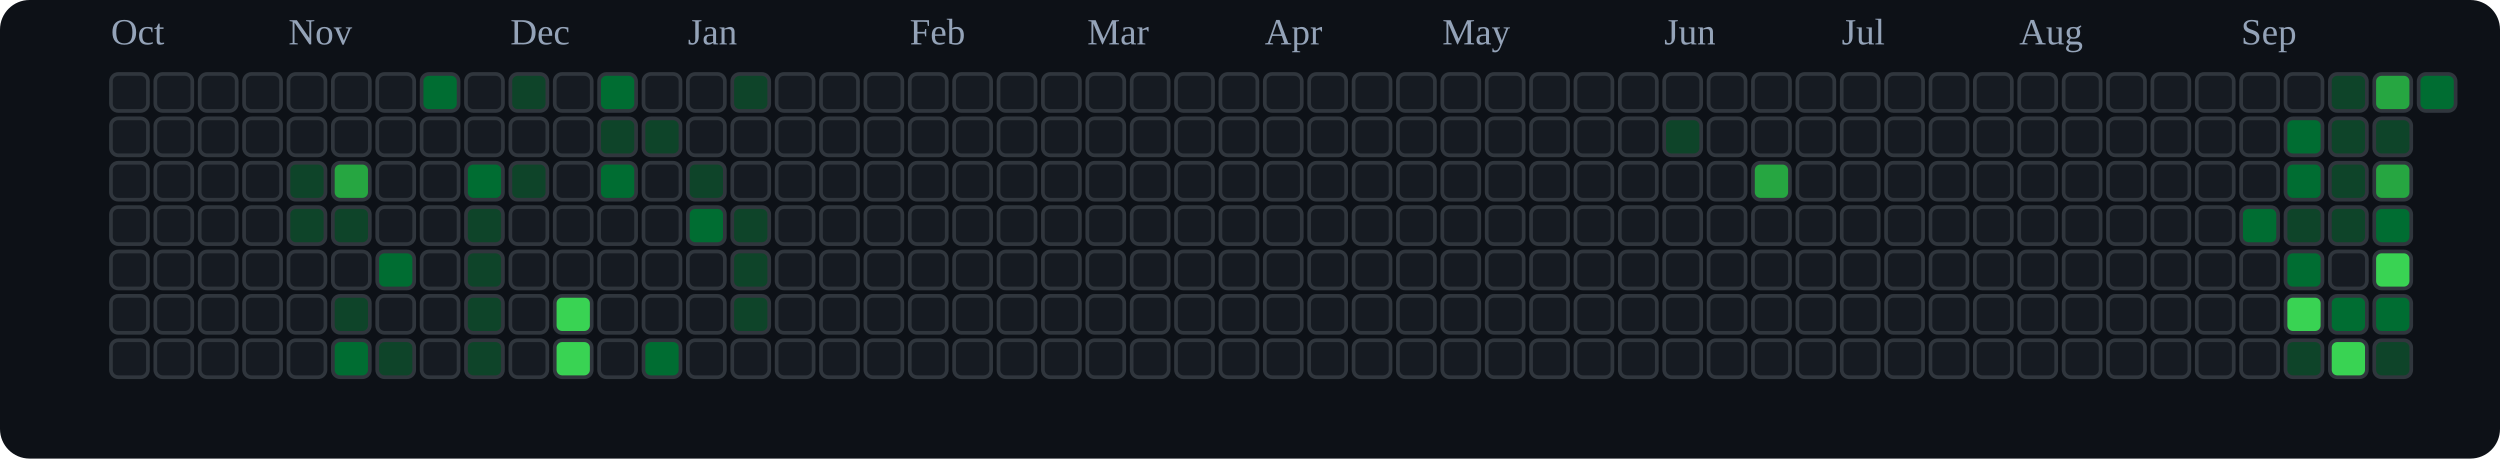
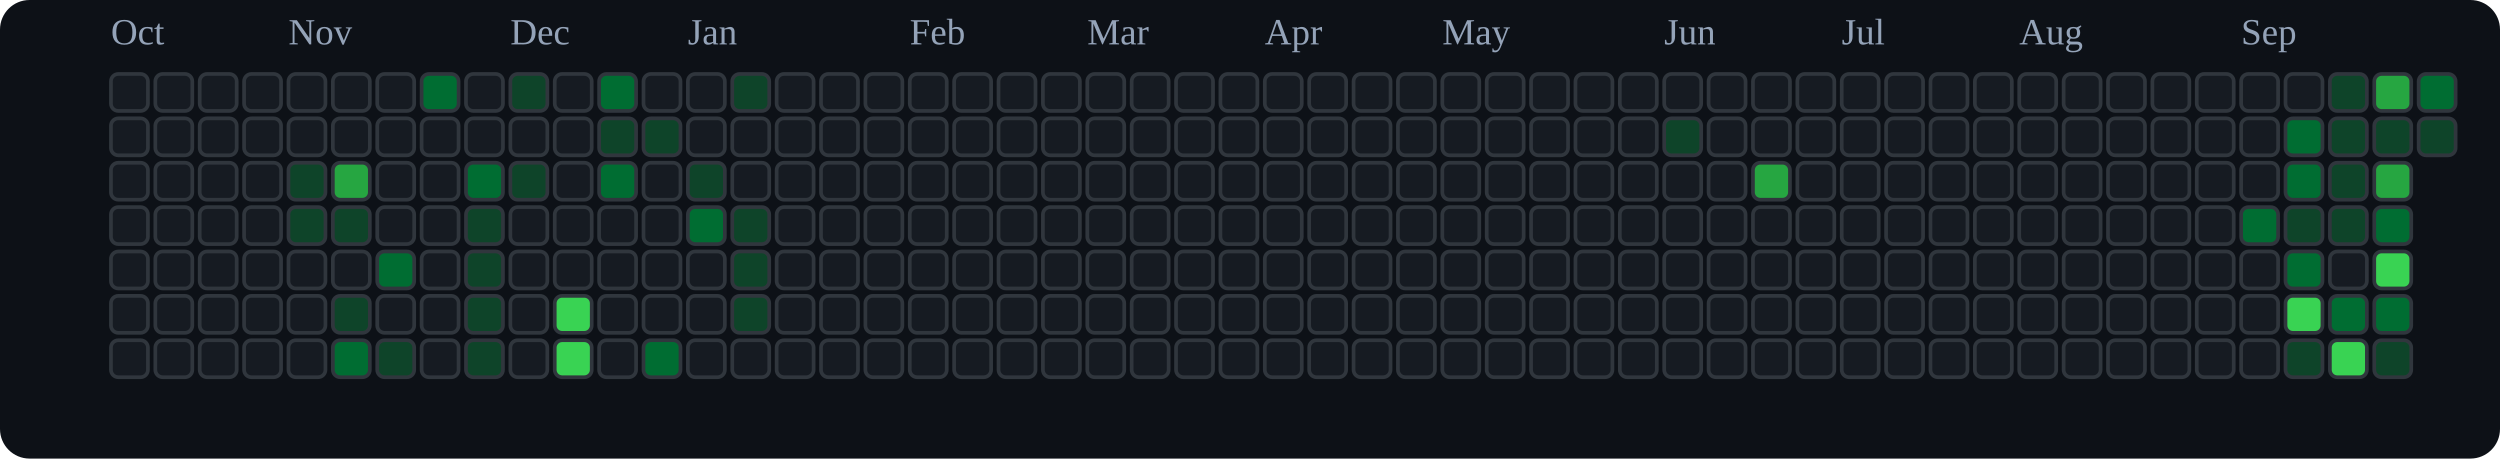
<svg xmlns="http://www.w3.org/2000/svg" viewBox="0 0 676 124" role="img" aria-label="tranhohoangvu Contributions (Dark)">
  <rect x="0" y="0" width="676" height="124" fill="#0d1117" rx="8" ry="8" />
  <text x="30" y="12" font-size="10" fill="#94a3b8">Oct</text>
  <text x="78" y="12" font-size="10" fill="#94a3b8">Nov</text>
  <text x="138" y="12" font-size="10" fill="#94a3b8">Dec</text>
  <text x="186" y="12" font-size="10" fill="#94a3b8">Jan</text>
  <text x="246" y="12" font-size="10" fill="#94a3b8">Feb</text>
  <text x="294" y="12" font-size="10" fill="#94a3b8">Mar</text>
  <text x="342" y="12" font-size="10" fill="#94a3b8">Apr</text>
  <text x="390" y="12" font-size="10" fill="#94a3b8">May</text>
  <text x="450" y="12" font-size="10" fill="#94a3b8">Jun</text>
  <text x="498" y="12" font-size="10" fill="#94a3b8">Jul</text>
  <text x="546" y="12" font-size="10" fill="#94a3b8">Aug</text>
  <text x="606" y="12" font-size="10" fill="#94a3b8">Sep</text>
  <rect x="30" y="20" width="10" height="10" rx="2" ry="2" fill="#161b22" stroke="#30363d" stroke-width="1" />
  <rect x="30" y="32" width="10" height="10" rx="2" ry="2" fill="#161b22" stroke="#30363d" stroke-width="1" />
  <rect x="30" y="44" width="10" height="10" rx="2" ry="2" fill="#161b22" stroke="#30363d" stroke-width="1" />
  <rect x="30" y="56" width="10" height="10" rx="2" ry="2" fill="#161b22" stroke="#30363d" stroke-width="1" />
  <rect x="30" y="68" width="10" height="10" rx="2" ry="2" fill="#161b22" stroke="#30363d" stroke-width="1" />
  <rect x="30" y="80" width="10" height="10" rx="2" ry="2" fill="#161b22" stroke="#30363d" stroke-width="1" />
  <rect x="30" y="92" width="10" height="10" rx="2" ry="2" fill="#161b22" stroke="#30363d" stroke-width="1" />
  <rect x="42" y="20" width="10" height="10" rx="2" ry="2" fill="#161b22" stroke="#30363d" stroke-width="1" />
  <rect x="42" y="32" width="10" height="10" rx="2" ry="2" fill="#161b22" stroke="#30363d" stroke-width="1" />
  <rect x="42" y="44" width="10" height="10" rx="2" ry="2" fill="#161b22" stroke="#30363d" stroke-width="1" />
  <rect x="42" y="56" width="10" height="10" rx="2" ry="2" fill="#161b22" stroke="#30363d" stroke-width="1" />
  <rect x="42" y="68" width="10" height="10" rx="2" ry="2" fill="#161b22" stroke="#30363d" stroke-width="1" />
  <rect x="42" y="80" width="10" height="10" rx="2" ry="2" fill="#161b22" stroke="#30363d" stroke-width="1" />
  <rect x="42" y="92" width="10" height="10" rx="2" ry="2" fill="#161b22" stroke="#30363d" stroke-width="1" />
  <rect x="54" y="20" width="10" height="10" rx="2" ry="2" fill="#161b22" stroke="#30363d" stroke-width="1" />
  <rect x="54" y="32" width="10" height="10" rx="2" ry="2" fill="#161b22" stroke="#30363d" stroke-width="1" />
  <rect x="54" y="44" width="10" height="10" rx="2" ry="2" fill="#161b22" stroke="#30363d" stroke-width="1" />
  <rect x="54" y="56" width="10" height="10" rx="2" ry="2" fill="#161b22" stroke="#30363d" stroke-width="1" />
  <rect x="54" y="68" width="10" height="10" rx="2" ry="2" fill="#161b22" stroke="#30363d" stroke-width="1" />
  <rect x="54" y="80" width="10" height="10" rx="2" ry="2" fill="#161b22" stroke="#30363d" stroke-width="1" />
  <rect x="54" y="92" width="10" height="10" rx="2" ry="2" fill="#161b22" stroke="#30363d" stroke-width="1" />
  <rect x="66" y="20" width="10" height="10" rx="2" ry="2" fill="#161b22" stroke="#30363d" stroke-width="1" />
  <rect x="66" y="32" width="10" height="10" rx="2" ry="2" fill="#161b22" stroke="#30363d" stroke-width="1" />
  <rect x="66" y="44" width="10" height="10" rx="2" ry="2" fill="#161b22" stroke="#30363d" stroke-width="1" />
  <rect x="66" y="56" width="10" height="10" rx="2" ry="2" fill="#161b22" stroke="#30363d" stroke-width="1" />
  <rect x="66" y="68" width="10" height="10" rx="2" ry="2" fill="#161b22" stroke="#30363d" stroke-width="1" />
  <rect x="66" y="80" width="10" height="10" rx="2" ry="2" fill="#161b22" stroke="#30363d" stroke-width="1" />
  <rect x="66" y="92" width="10" height="10" rx="2" ry="2" fill="#161b22" stroke="#30363d" stroke-width="1" />
  <rect x="78" y="20" width="10" height="10" rx="2" ry="2" fill="#161b22" stroke="#30363d" stroke-width="1" />
  <rect x="78" y="32" width="10" height="10" rx="2" ry="2" fill="#161b22" stroke="#30363d" stroke-width="1" />
  <rect x="78" y="44" width="10" height="10" rx="2" ry="2" fill="#0e4429" stroke="#30363d" stroke-width="1" />
  <rect x="78" y="56" width="10" height="10" rx="2" ry="2" fill="#0e4429" stroke="#30363d" stroke-width="1" />
  <rect x="78" y="68" width="10" height="10" rx="2" ry="2" fill="#161b22" stroke="#30363d" stroke-width="1" />
  <rect x="78" y="80" width="10" height="10" rx="2" ry="2" fill="#161b22" stroke="#30363d" stroke-width="1" />
  <rect x="78" y="92" width="10" height="10" rx="2" ry="2" fill="#161b22" stroke="#30363d" stroke-width="1" />
  <rect x="90" y="20" width="10" height="10" rx="2" ry="2" fill="#161b22" stroke="#30363d" stroke-width="1" />
  <rect x="90" y="32" width="10" height="10" rx="2" ry="2" fill="#161b22" stroke="#30363d" stroke-width="1" />
  <rect x="90" y="44" width="10" height="10" rx="2" ry="2" fill="#26a641" stroke="#30363d" stroke-width="1" />
  <rect x="90" y="56" width="10" height="10" rx="2" ry="2" fill="#0e4429" stroke="#30363d" stroke-width="1" />
  <rect x="90" y="68" width="10" height="10" rx="2" ry="2" fill="#161b22" stroke="#30363d" stroke-width="1" />
  <rect x="90" y="80" width="10" height="10" rx="2" ry="2" fill="#0e4429" stroke="#30363d" stroke-width="1" />
  <rect x="90" y="92" width="10" height="10" rx="2" ry="2" fill="#006d32" stroke="#30363d" stroke-width="1" />
  <rect x="102" y="20" width="10" height="10" rx="2" ry="2" fill="#161b22" stroke="#30363d" stroke-width="1" />
  <rect x="102" y="32" width="10" height="10" rx="2" ry="2" fill="#161b22" stroke="#30363d" stroke-width="1" />
  <rect x="102" y="44" width="10" height="10" rx="2" ry="2" fill="#161b22" stroke="#30363d" stroke-width="1" />
  <rect x="102" y="56" width="10" height="10" rx="2" ry="2" fill="#161b22" stroke="#30363d" stroke-width="1" />
  <rect x="102" y="68" width="10" height="10" rx="2" ry="2" fill="#006d32" stroke="#30363d" stroke-width="1" />
  <rect x="102" y="80" width="10" height="10" rx="2" ry="2" fill="#161b22" stroke="#30363d" stroke-width="1" />
  <rect x="102" y="92" width="10" height="10" rx="2" ry="2" fill="#0e4429" stroke="#30363d" stroke-width="1" />
  <rect x="114" y="20" width="10" height="10" rx="2" ry="2" fill="#006d32" stroke="#30363d" stroke-width="1" />
  <rect x="114" y="32" width="10" height="10" rx="2" ry="2" fill="#161b22" stroke="#30363d" stroke-width="1" />
  <rect x="114" y="44" width="10" height="10" rx="2" ry="2" fill="#161b22" stroke="#30363d" stroke-width="1" />
  <rect x="114" y="56" width="10" height="10" rx="2" ry="2" fill="#161b22" stroke="#30363d" stroke-width="1" />
  <rect x="114" y="68" width="10" height="10" rx="2" ry="2" fill="#161b22" stroke="#30363d" stroke-width="1" />
  <rect x="114" y="80" width="10" height="10" rx="2" ry="2" fill="#161b22" stroke="#30363d" stroke-width="1" />
  <rect x="114" y="92" width="10" height="10" rx="2" ry="2" fill="#161b22" stroke="#30363d" stroke-width="1" />
  <rect x="126" y="20" width="10" height="10" rx="2" ry="2" fill="#161b22" stroke="#30363d" stroke-width="1" />
  <rect x="126" y="32" width="10" height="10" rx="2" ry="2" fill="#161b22" stroke="#30363d" stroke-width="1" />
  <rect x="126" y="44" width="10" height="10" rx="2" ry="2" fill="#006d32" stroke="#30363d" stroke-width="1" />
  <rect x="126" y="56" width="10" height="10" rx="2" ry="2" fill="#0e4429" stroke="#30363d" stroke-width="1" />
  <rect x="126" y="68" width="10" height="10" rx="2" ry="2" fill="#0e4429" stroke="#30363d" stroke-width="1" />
  <rect x="126" y="80" width="10" height="10" rx="2" ry="2" fill="#0e4429" stroke="#30363d" stroke-width="1" />
  <rect x="126" y="92" width="10" height="10" rx="2" ry="2" fill="#0e4429" stroke="#30363d" stroke-width="1" />
  <rect x="138" y="20" width="10" height="10" rx="2" ry="2" fill="#0e4429" stroke="#30363d" stroke-width="1" />
  <rect x="138" y="32" width="10" height="10" rx="2" ry="2" fill="#161b22" stroke="#30363d" stroke-width="1" />
  <rect x="138" y="44" width="10" height="10" rx="2" ry="2" fill="#0e4429" stroke="#30363d" stroke-width="1" />
  <rect x="138" y="56" width="10" height="10" rx="2" ry="2" fill="#161b22" stroke="#30363d" stroke-width="1" />
  <rect x="138" y="68" width="10" height="10" rx="2" ry="2" fill="#161b22" stroke="#30363d" stroke-width="1" />
  <rect x="138" y="80" width="10" height="10" rx="2" ry="2" fill="#161b22" stroke="#30363d" stroke-width="1" />
  <rect x="138" y="92" width="10" height="10" rx="2" ry="2" fill="#161b22" stroke="#30363d" stroke-width="1" />
  <rect x="150" y="20" width="10" height="10" rx="2" ry="2" fill="#161b22" stroke="#30363d" stroke-width="1" />
  <rect x="150" y="32" width="10" height="10" rx="2" ry="2" fill="#161b22" stroke="#30363d" stroke-width="1" />
  <rect x="150" y="44" width="10" height="10" rx="2" ry="2" fill="#161b22" stroke="#30363d" stroke-width="1" />
  <rect x="150" y="56" width="10" height="10" rx="2" ry="2" fill="#161b22" stroke="#30363d" stroke-width="1" />
  <rect x="150" y="68" width="10" height="10" rx="2" ry="2" fill="#161b22" stroke="#30363d" stroke-width="1" />
  <rect x="150" y="80" width="10" height="10" rx="2" ry="2" fill="#39d353" stroke="#30363d" stroke-width="1" />
  <rect x="150" y="92" width="10" height="10" rx="2" ry="2" fill="#39d353" stroke="#30363d" stroke-width="1" />
  <rect x="162" y="20" width="10" height="10" rx="2" ry="2" fill="#006d32" stroke="#30363d" stroke-width="1" />
  <rect x="162" y="32" width="10" height="10" rx="2" ry="2" fill="#0e4429" stroke="#30363d" stroke-width="1" />
  <rect x="162" y="44" width="10" height="10" rx="2" ry="2" fill="#006d32" stroke="#30363d" stroke-width="1" />
  <rect x="162" y="56" width="10" height="10" rx="2" ry="2" fill="#161b22" stroke="#30363d" stroke-width="1" />
  <rect x="162" y="68" width="10" height="10" rx="2" ry="2" fill="#161b22" stroke="#30363d" stroke-width="1" />
  <rect x="162" y="80" width="10" height="10" rx="2" ry="2" fill="#161b22" stroke="#30363d" stroke-width="1" />
  <rect x="162" y="92" width="10" height="10" rx="2" ry="2" fill="#161b22" stroke="#30363d" stroke-width="1" />
  <rect x="174" y="20" width="10" height="10" rx="2" ry="2" fill="#161b22" stroke="#30363d" stroke-width="1" />
  <rect x="174" y="32" width="10" height="10" rx="2" ry="2" fill="#0e4429" stroke="#30363d" stroke-width="1" />
  <rect x="174" y="44" width="10" height="10" rx="2" ry="2" fill="#161b22" stroke="#30363d" stroke-width="1" />
  <rect x="174" y="56" width="10" height="10" rx="2" ry="2" fill="#161b22" stroke="#30363d" stroke-width="1" />
  <rect x="174" y="68" width="10" height="10" rx="2" ry="2" fill="#161b22" stroke="#30363d" stroke-width="1" />
  <rect x="174" y="80" width="10" height="10" rx="2" ry="2" fill="#161b22" stroke="#30363d" stroke-width="1" />
  <rect x="174" y="92" width="10" height="10" rx="2" ry="2" fill="#006d32" stroke="#30363d" stroke-width="1" />
  <rect x="186" y="20" width="10" height="10" rx="2" ry="2" fill="#161b22" stroke="#30363d" stroke-width="1" />
  <rect x="186" y="32" width="10" height="10" rx="2" ry="2" fill="#161b22" stroke="#30363d" stroke-width="1" />
  <rect x="186" y="44" width="10" height="10" rx="2" ry="2" fill="#0e4429" stroke="#30363d" stroke-width="1" />
  <rect x="186" y="56" width="10" height="10" rx="2" ry="2" fill="#006d32" stroke="#30363d" stroke-width="1" />
  <rect x="186" y="68" width="10" height="10" rx="2" ry="2" fill="#161b22" stroke="#30363d" stroke-width="1" />
  <rect x="186" y="80" width="10" height="10" rx="2" ry="2" fill="#161b22" stroke="#30363d" stroke-width="1" />
  <rect x="186" y="92" width="10" height="10" rx="2" ry="2" fill="#161b22" stroke="#30363d" stroke-width="1" />
  <rect x="198" y="20" width="10" height="10" rx="2" ry="2" fill="#0e4429" stroke="#30363d" stroke-width="1" />
  <rect x="198" y="32" width="10" height="10" rx="2" ry="2" fill="#161b22" stroke="#30363d" stroke-width="1" />
  <rect x="198" y="44" width="10" height="10" rx="2" ry="2" fill="#161b22" stroke="#30363d" stroke-width="1" />
  <rect x="198" y="56" width="10" height="10" rx="2" ry="2" fill="#0e4429" stroke="#30363d" stroke-width="1" />
  <rect x="198" y="68" width="10" height="10" rx="2" ry="2" fill="#0e4429" stroke="#30363d" stroke-width="1" />
  <rect x="198" y="80" width="10" height="10" rx="2" ry="2" fill="#0e4429" stroke="#30363d" stroke-width="1" />
  <rect x="198" y="92" width="10" height="10" rx="2" ry="2" fill="#161b22" stroke="#30363d" stroke-width="1" />
  <rect x="210" y="20" width="10" height="10" rx="2" ry="2" fill="#161b22" stroke="#30363d" stroke-width="1" />
  <rect x="210" y="32" width="10" height="10" rx="2" ry="2" fill="#161b22" stroke="#30363d" stroke-width="1" />
  <rect x="210" y="44" width="10" height="10" rx="2" ry="2" fill="#161b22" stroke="#30363d" stroke-width="1" />
  <rect x="210" y="56" width="10" height="10" rx="2" ry="2" fill="#161b22" stroke="#30363d" stroke-width="1" />
  <rect x="210" y="68" width="10" height="10" rx="2" ry="2" fill="#161b22" stroke="#30363d" stroke-width="1" />
  <rect x="210" y="80" width="10" height="10" rx="2" ry="2" fill="#161b22" stroke="#30363d" stroke-width="1" />
  <rect x="210" y="92" width="10" height="10" rx="2" ry="2" fill="#161b22" stroke="#30363d" stroke-width="1" />
  <rect x="222" y="20" width="10" height="10" rx="2" ry="2" fill="#161b22" stroke="#30363d" stroke-width="1" />
  <rect x="222" y="32" width="10" height="10" rx="2" ry="2" fill="#161b22" stroke="#30363d" stroke-width="1" />
  <rect x="222" y="44" width="10" height="10" rx="2" ry="2" fill="#161b22" stroke="#30363d" stroke-width="1" />
  <rect x="222" y="56" width="10" height="10" rx="2" ry="2" fill="#161b22" stroke="#30363d" stroke-width="1" />
  <rect x="222" y="68" width="10" height="10" rx="2" ry="2" fill="#161b22" stroke="#30363d" stroke-width="1" />
  <rect x="222" y="80" width="10" height="10" rx="2" ry="2" fill="#161b22" stroke="#30363d" stroke-width="1" />
  <rect x="222" y="92" width="10" height="10" rx="2" ry="2" fill="#161b22" stroke="#30363d" stroke-width="1" />
  <rect x="234" y="20" width="10" height="10" rx="2" ry="2" fill="#161b22" stroke="#30363d" stroke-width="1" />
  <rect x="234" y="32" width="10" height="10" rx="2" ry="2" fill="#161b22" stroke="#30363d" stroke-width="1" />
  <rect x="234" y="44" width="10" height="10" rx="2" ry="2" fill="#161b22" stroke="#30363d" stroke-width="1" />
  <rect x="234" y="56" width="10" height="10" rx="2" ry="2" fill="#161b22" stroke="#30363d" stroke-width="1" />
  <rect x="234" y="68" width="10" height="10" rx="2" ry="2" fill="#161b22" stroke="#30363d" stroke-width="1" />
  <rect x="234" y="80" width="10" height="10" rx="2" ry="2" fill="#161b22" stroke="#30363d" stroke-width="1" />
  <rect x="234" y="92" width="10" height="10" rx="2" ry="2" fill="#161b22" stroke="#30363d" stroke-width="1" />
  <rect x="246" y="20" width="10" height="10" rx="2" ry="2" fill="#161b22" stroke="#30363d" stroke-width="1" />
  <rect x="246" y="32" width="10" height="10" rx="2" ry="2" fill="#161b22" stroke="#30363d" stroke-width="1" />
  <rect x="246" y="44" width="10" height="10" rx="2" ry="2" fill="#161b22" stroke="#30363d" stroke-width="1" />
  <rect x="246" y="56" width="10" height="10" rx="2" ry="2" fill="#161b22" stroke="#30363d" stroke-width="1" />
  <rect x="246" y="68" width="10" height="10" rx="2" ry="2" fill="#161b22" stroke="#30363d" stroke-width="1" />
  <rect x="246" y="80" width="10" height="10" rx="2" ry="2" fill="#161b22" stroke="#30363d" stroke-width="1" />
  <rect x="246" y="92" width="10" height="10" rx="2" ry="2" fill="#161b22" stroke="#30363d" stroke-width="1" />
  <rect x="258" y="20" width="10" height="10" rx="2" ry="2" fill="#161b22" stroke="#30363d" stroke-width="1" />
  <rect x="258" y="32" width="10" height="10" rx="2" ry="2" fill="#161b22" stroke="#30363d" stroke-width="1" />
  <rect x="258" y="44" width="10" height="10" rx="2" ry="2" fill="#161b22" stroke="#30363d" stroke-width="1" />
  <rect x="258" y="56" width="10" height="10" rx="2" ry="2" fill="#161b22" stroke="#30363d" stroke-width="1" />
  <rect x="258" y="68" width="10" height="10" rx="2" ry="2" fill="#161b22" stroke="#30363d" stroke-width="1" />
  <rect x="258" y="80" width="10" height="10" rx="2" ry="2" fill="#161b22" stroke="#30363d" stroke-width="1" />
  <rect x="258" y="92" width="10" height="10" rx="2" ry="2" fill="#161b22" stroke="#30363d" stroke-width="1" />
  <rect x="270" y="20" width="10" height="10" rx="2" ry="2" fill="#161b22" stroke="#30363d" stroke-width="1" />
  <rect x="270" y="32" width="10" height="10" rx="2" ry="2" fill="#161b22" stroke="#30363d" stroke-width="1" />
  <rect x="270" y="44" width="10" height="10" rx="2" ry="2" fill="#161b22" stroke="#30363d" stroke-width="1" />
  <rect x="270" y="56" width="10" height="10" rx="2" ry="2" fill="#161b22" stroke="#30363d" stroke-width="1" />
  <rect x="270" y="68" width="10" height="10" rx="2" ry="2" fill="#161b22" stroke="#30363d" stroke-width="1" />
  <rect x="270" y="80" width="10" height="10" rx="2" ry="2" fill="#161b22" stroke="#30363d" stroke-width="1" />
  <rect x="270" y="92" width="10" height="10" rx="2" ry="2" fill="#161b22" stroke="#30363d" stroke-width="1" />
  <rect x="282" y="20" width="10" height="10" rx="2" ry="2" fill="#161b22" stroke="#30363d" stroke-width="1" />
  <rect x="282" y="32" width="10" height="10" rx="2" ry="2" fill="#161b22" stroke="#30363d" stroke-width="1" />
  <rect x="282" y="44" width="10" height="10" rx="2" ry="2" fill="#161b22" stroke="#30363d" stroke-width="1" />
  <rect x="282" y="56" width="10" height="10" rx="2" ry="2" fill="#161b22" stroke="#30363d" stroke-width="1" />
  <rect x="282" y="68" width="10" height="10" rx="2" ry="2" fill="#161b22" stroke="#30363d" stroke-width="1" />
  <rect x="282" y="80" width="10" height="10" rx="2" ry="2" fill="#161b22" stroke="#30363d" stroke-width="1" />
  <rect x="282" y="92" width="10" height="10" rx="2" ry="2" fill="#161b22" stroke="#30363d" stroke-width="1" />
  <rect x="294" y="20" width="10" height="10" rx="2" ry="2" fill="#161b22" stroke="#30363d" stroke-width="1" />
  <rect x="294" y="32" width="10" height="10" rx="2" ry="2" fill="#161b22" stroke="#30363d" stroke-width="1" />
  <rect x="294" y="44" width="10" height="10" rx="2" ry="2" fill="#161b22" stroke="#30363d" stroke-width="1" />
  <rect x="294" y="56" width="10" height="10" rx="2" ry="2" fill="#161b22" stroke="#30363d" stroke-width="1" />
  <rect x="294" y="68" width="10" height="10" rx="2" ry="2" fill="#161b22" stroke="#30363d" stroke-width="1" />
  <rect x="294" y="80" width="10" height="10" rx="2" ry="2" fill="#161b22" stroke="#30363d" stroke-width="1" />
  <rect x="294" y="92" width="10" height="10" rx="2" ry="2" fill="#161b22" stroke="#30363d" stroke-width="1" />
  <rect x="306" y="20" width="10" height="10" rx="2" ry="2" fill="#161b22" stroke="#30363d" stroke-width="1" />
  <rect x="306" y="32" width="10" height="10" rx="2" ry="2" fill="#161b22" stroke="#30363d" stroke-width="1" />
  <rect x="306" y="44" width="10" height="10" rx="2" ry="2" fill="#161b22" stroke="#30363d" stroke-width="1" />
  <rect x="306" y="56" width="10" height="10" rx="2" ry="2" fill="#161b22" stroke="#30363d" stroke-width="1" />
  <rect x="306" y="68" width="10" height="10" rx="2" ry="2" fill="#161b22" stroke="#30363d" stroke-width="1" />
  <rect x="306" y="80" width="10" height="10" rx="2" ry="2" fill="#161b22" stroke="#30363d" stroke-width="1" />
  <rect x="306" y="92" width="10" height="10" rx="2" ry="2" fill="#161b22" stroke="#30363d" stroke-width="1" />
  <rect x="318" y="20" width="10" height="10" rx="2" ry="2" fill="#161b22" stroke="#30363d" stroke-width="1" />
  <rect x="318" y="32" width="10" height="10" rx="2" ry="2" fill="#161b22" stroke="#30363d" stroke-width="1" />
  <rect x="318" y="44" width="10" height="10" rx="2" ry="2" fill="#161b22" stroke="#30363d" stroke-width="1" />
  <rect x="318" y="56" width="10" height="10" rx="2" ry="2" fill="#161b22" stroke="#30363d" stroke-width="1" />
  <rect x="318" y="68" width="10" height="10" rx="2" ry="2" fill="#161b22" stroke="#30363d" stroke-width="1" />
  <rect x="318" y="80" width="10" height="10" rx="2" ry="2" fill="#161b22" stroke="#30363d" stroke-width="1" />
  <rect x="318" y="92" width="10" height="10" rx="2" ry="2" fill="#161b22" stroke="#30363d" stroke-width="1" />
  <rect x="330" y="20" width="10" height="10" rx="2" ry="2" fill="#161b22" stroke="#30363d" stroke-width="1" />
  <rect x="330" y="32" width="10" height="10" rx="2" ry="2" fill="#161b22" stroke="#30363d" stroke-width="1" />
  <rect x="330" y="44" width="10" height="10" rx="2" ry="2" fill="#161b22" stroke="#30363d" stroke-width="1" />
  <rect x="330" y="56" width="10" height="10" rx="2" ry="2" fill="#161b22" stroke="#30363d" stroke-width="1" />
  <rect x="330" y="68" width="10" height="10" rx="2" ry="2" fill="#161b22" stroke="#30363d" stroke-width="1" />
  <rect x="330" y="80" width="10" height="10" rx="2" ry="2" fill="#161b22" stroke="#30363d" stroke-width="1" />
  <rect x="330" y="92" width="10" height="10" rx="2" ry="2" fill="#161b22" stroke="#30363d" stroke-width="1" />
  <rect x="342" y="20" width="10" height="10" rx="2" ry="2" fill="#161b22" stroke="#30363d" stroke-width="1" />
  <rect x="342" y="32" width="10" height="10" rx="2" ry="2" fill="#161b22" stroke="#30363d" stroke-width="1" />
  <rect x="342" y="44" width="10" height="10" rx="2" ry="2" fill="#161b22" stroke="#30363d" stroke-width="1" />
  <rect x="342" y="56" width="10" height="10" rx="2" ry="2" fill="#161b22" stroke="#30363d" stroke-width="1" />
  <rect x="342" y="68" width="10" height="10" rx="2" ry="2" fill="#161b22" stroke="#30363d" stroke-width="1" />
  <rect x="342" y="80" width="10" height="10" rx="2" ry="2" fill="#161b22" stroke="#30363d" stroke-width="1" />
  <rect x="342" y="92" width="10" height="10" rx="2" ry="2" fill="#161b22" stroke="#30363d" stroke-width="1" />
  <rect x="354" y="20" width="10" height="10" rx="2" ry="2" fill="#161b22" stroke="#30363d" stroke-width="1" />
  <rect x="354" y="32" width="10" height="10" rx="2" ry="2" fill="#161b22" stroke="#30363d" stroke-width="1" />
  <rect x="354" y="44" width="10" height="10" rx="2" ry="2" fill="#161b22" stroke="#30363d" stroke-width="1" />
  <rect x="354" y="56" width="10" height="10" rx="2" ry="2" fill="#161b22" stroke="#30363d" stroke-width="1" />
  <rect x="354" y="68" width="10" height="10" rx="2" ry="2" fill="#161b22" stroke="#30363d" stroke-width="1" />
  <rect x="354" y="80" width="10" height="10" rx="2" ry="2" fill="#161b22" stroke="#30363d" stroke-width="1" />
  <rect x="354" y="92" width="10" height="10" rx="2" ry="2" fill="#161b22" stroke="#30363d" stroke-width="1" />
  <rect x="366" y="20" width="10" height="10" rx="2" ry="2" fill="#161b22" stroke="#30363d" stroke-width="1" />
  <rect x="366" y="32" width="10" height="10" rx="2" ry="2" fill="#161b22" stroke="#30363d" stroke-width="1" />
  <rect x="366" y="44" width="10" height="10" rx="2" ry="2" fill="#161b22" stroke="#30363d" stroke-width="1" />
  <rect x="366" y="56" width="10" height="10" rx="2" ry="2" fill="#161b22" stroke="#30363d" stroke-width="1" />
  <rect x="366" y="68" width="10" height="10" rx="2" ry="2" fill="#161b22" stroke="#30363d" stroke-width="1" />
  <rect x="366" y="80" width="10" height="10" rx="2" ry="2" fill="#161b22" stroke="#30363d" stroke-width="1" />
  <rect x="366" y="92" width="10" height="10" rx="2" ry="2" fill="#161b22" stroke="#30363d" stroke-width="1" />
  <rect x="378" y="20" width="10" height="10" rx="2" ry="2" fill="#161b22" stroke="#30363d" stroke-width="1" />
  <rect x="378" y="32" width="10" height="10" rx="2" ry="2" fill="#161b22" stroke="#30363d" stroke-width="1" />
  <rect x="378" y="44" width="10" height="10" rx="2" ry="2" fill="#161b22" stroke="#30363d" stroke-width="1" />
  <rect x="378" y="56" width="10" height="10" rx="2" ry="2" fill="#161b22" stroke="#30363d" stroke-width="1" />
  <rect x="378" y="68" width="10" height="10" rx="2" ry="2" fill="#161b22" stroke="#30363d" stroke-width="1" />
  <rect x="378" y="80" width="10" height="10" rx="2" ry="2" fill="#161b22" stroke="#30363d" stroke-width="1" />
  <rect x="378" y="92" width="10" height="10" rx="2" ry="2" fill="#161b22" stroke="#30363d" stroke-width="1" />
  <rect x="390" y="20" width="10" height="10" rx="2" ry="2" fill="#161b22" stroke="#30363d" stroke-width="1" />
  <rect x="390" y="32" width="10" height="10" rx="2" ry="2" fill="#161b22" stroke="#30363d" stroke-width="1" />
  <rect x="390" y="44" width="10" height="10" rx="2" ry="2" fill="#161b22" stroke="#30363d" stroke-width="1" />
  <rect x="390" y="56" width="10" height="10" rx="2" ry="2" fill="#161b22" stroke="#30363d" stroke-width="1" />
  <rect x="390" y="68" width="10" height="10" rx="2" ry="2" fill="#161b22" stroke="#30363d" stroke-width="1" />
  <rect x="390" y="80" width="10" height="10" rx="2" ry="2" fill="#161b22" stroke="#30363d" stroke-width="1" />
  <rect x="390" y="92" width="10" height="10" rx="2" ry="2" fill="#161b22" stroke="#30363d" stroke-width="1" />
  <rect x="402" y="20" width="10" height="10" rx="2" ry="2" fill="#161b22" stroke="#30363d" stroke-width="1" />
  <rect x="402" y="32" width="10" height="10" rx="2" ry="2" fill="#161b22" stroke="#30363d" stroke-width="1" />
  <rect x="402" y="44" width="10" height="10" rx="2" ry="2" fill="#161b22" stroke="#30363d" stroke-width="1" />
  <rect x="402" y="56" width="10" height="10" rx="2" ry="2" fill="#161b22" stroke="#30363d" stroke-width="1" />
  <rect x="402" y="68" width="10" height="10" rx="2" ry="2" fill="#161b22" stroke="#30363d" stroke-width="1" />
  <rect x="402" y="80" width="10" height="10" rx="2" ry="2" fill="#161b22" stroke="#30363d" stroke-width="1" />
  <rect x="402" y="92" width="10" height="10" rx="2" ry="2" fill="#161b22" stroke="#30363d" stroke-width="1" />
  <rect x="414" y="20" width="10" height="10" rx="2" ry="2" fill="#161b22" stroke="#30363d" stroke-width="1" />
  <rect x="414" y="32" width="10" height="10" rx="2" ry="2" fill="#161b22" stroke="#30363d" stroke-width="1" />
  <rect x="414" y="44" width="10" height="10" rx="2" ry="2" fill="#161b22" stroke="#30363d" stroke-width="1" />
  <rect x="414" y="56" width="10" height="10" rx="2" ry="2" fill="#161b22" stroke="#30363d" stroke-width="1" />
  <rect x="414" y="68" width="10" height="10" rx="2" ry="2" fill="#161b22" stroke="#30363d" stroke-width="1" />
  <rect x="414" y="80" width="10" height="10" rx="2" ry="2" fill="#161b22" stroke="#30363d" stroke-width="1" />
  <rect x="414" y="92" width="10" height="10" rx="2" ry="2" fill="#161b22" stroke="#30363d" stroke-width="1" />
  <rect x="426" y="20" width="10" height="10" rx="2" ry="2" fill="#161b22" stroke="#30363d" stroke-width="1" />
  <rect x="426" y="32" width="10" height="10" rx="2" ry="2" fill="#161b22" stroke="#30363d" stroke-width="1" />
  <rect x="426" y="44" width="10" height="10" rx="2" ry="2" fill="#161b22" stroke="#30363d" stroke-width="1" />
  <rect x="426" y="56" width="10" height="10" rx="2" ry="2" fill="#161b22" stroke="#30363d" stroke-width="1" />
  <rect x="426" y="68" width="10" height="10" rx="2" ry="2" fill="#161b22" stroke="#30363d" stroke-width="1" />
  <rect x="426" y="80" width="10" height="10" rx="2" ry="2" fill="#161b22" stroke="#30363d" stroke-width="1" />
  <rect x="426" y="92" width="10" height="10" rx="2" ry="2" fill="#161b22" stroke="#30363d" stroke-width="1" />
  <rect x="438" y="20" width="10" height="10" rx="2" ry="2" fill="#161b22" stroke="#30363d" stroke-width="1" />
  <rect x="438" y="32" width="10" height="10" rx="2" ry="2" fill="#161b22" stroke="#30363d" stroke-width="1" />
  <rect x="438" y="44" width="10" height="10" rx="2" ry="2" fill="#161b22" stroke="#30363d" stroke-width="1" />
  <rect x="438" y="56" width="10" height="10" rx="2" ry="2" fill="#161b22" stroke="#30363d" stroke-width="1" />
  <rect x="438" y="68" width="10" height="10" rx="2" ry="2" fill="#161b22" stroke="#30363d" stroke-width="1" />
  <rect x="438" y="80" width="10" height="10" rx="2" ry="2" fill="#161b22" stroke="#30363d" stroke-width="1" />
  <rect x="438" y="92" width="10" height="10" rx="2" ry="2" fill="#161b22" stroke="#30363d" stroke-width="1" />
  <rect x="450" y="20" width="10" height="10" rx="2" ry="2" fill="#161b22" stroke="#30363d" stroke-width="1" />
  <rect x="450" y="32" width="10" height="10" rx="2" ry="2" fill="#0e4429" stroke="#30363d" stroke-width="1" />
  <rect x="450" y="44" width="10" height="10" rx="2" ry="2" fill="#161b22" stroke="#30363d" stroke-width="1" />
  <rect x="450" y="56" width="10" height="10" rx="2" ry="2" fill="#161b22" stroke="#30363d" stroke-width="1" />
  <rect x="450" y="68" width="10" height="10" rx="2" ry="2" fill="#161b22" stroke="#30363d" stroke-width="1" />
  <rect x="450" y="80" width="10" height="10" rx="2" ry="2" fill="#161b22" stroke="#30363d" stroke-width="1" />
  <rect x="450" y="92" width="10" height="10" rx="2" ry="2" fill="#161b22" stroke="#30363d" stroke-width="1" />
  <rect x="462" y="20" width="10" height="10" rx="2" ry="2" fill="#161b22" stroke="#30363d" stroke-width="1" />
  <rect x="462" y="32" width="10" height="10" rx="2" ry="2" fill="#161b22" stroke="#30363d" stroke-width="1" />
  <rect x="462" y="44" width="10" height="10" rx="2" ry="2" fill="#161b22" stroke="#30363d" stroke-width="1" />
  <rect x="462" y="56" width="10" height="10" rx="2" ry="2" fill="#161b22" stroke="#30363d" stroke-width="1" />
  <rect x="462" y="68" width="10" height="10" rx="2" ry="2" fill="#161b22" stroke="#30363d" stroke-width="1" />
  <rect x="462" y="80" width="10" height="10" rx="2" ry="2" fill="#161b22" stroke="#30363d" stroke-width="1" />
  <rect x="462" y="92" width="10" height="10" rx="2" ry="2" fill="#161b22" stroke="#30363d" stroke-width="1" />
  <rect x="474" y="20" width="10" height="10" rx="2" ry="2" fill="#161b22" stroke="#30363d" stroke-width="1" />
  <rect x="474" y="32" width="10" height="10" rx="2" ry="2" fill="#161b22" stroke="#30363d" stroke-width="1" />
  <rect x="474" y="44" width="10" height="10" rx="2" ry="2" fill="#26a641" stroke="#30363d" stroke-width="1" />
  <rect x="474" y="56" width="10" height="10" rx="2" ry="2" fill="#161b22" stroke="#30363d" stroke-width="1" />
  <rect x="474" y="68" width="10" height="10" rx="2" ry="2" fill="#161b22" stroke="#30363d" stroke-width="1" />
  <rect x="474" y="80" width="10" height="10" rx="2" ry="2" fill="#161b22" stroke="#30363d" stroke-width="1" />
  <rect x="474" y="92" width="10" height="10" rx="2" ry="2" fill="#161b22" stroke="#30363d" stroke-width="1" />
  <rect x="486" y="20" width="10" height="10" rx="2" ry="2" fill="#161b22" stroke="#30363d" stroke-width="1" />
  <rect x="486" y="32" width="10" height="10" rx="2" ry="2" fill="#161b22" stroke="#30363d" stroke-width="1" />
  <rect x="486" y="44" width="10" height="10" rx="2" ry="2" fill="#161b22" stroke="#30363d" stroke-width="1" />
  <rect x="486" y="56" width="10" height="10" rx="2" ry="2" fill="#161b22" stroke="#30363d" stroke-width="1" />
  <rect x="486" y="68" width="10" height="10" rx="2" ry="2" fill="#161b22" stroke="#30363d" stroke-width="1" />
  <rect x="486" y="80" width="10" height="10" rx="2" ry="2" fill="#161b22" stroke="#30363d" stroke-width="1" />
  <rect x="486" y="92" width="10" height="10" rx="2" ry="2" fill="#161b22" stroke="#30363d" stroke-width="1" />
  <rect x="498" y="20" width="10" height="10" rx="2" ry="2" fill="#161b22" stroke="#30363d" stroke-width="1" />
  <rect x="498" y="32" width="10" height="10" rx="2" ry="2" fill="#161b22" stroke="#30363d" stroke-width="1" />
  <rect x="498" y="44" width="10" height="10" rx="2" ry="2" fill="#161b22" stroke="#30363d" stroke-width="1" />
  <rect x="498" y="56" width="10" height="10" rx="2" ry="2" fill="#161b22" stroke="#30363d" stroke-width="1" />
  <rect x="498" y="68" width="10" height="10" rx="2" ry="2" fill="#161b22" stroke="#30363d" stroke-width="1" />
  <rect x="498" y="80" width="10" height="10" rx="2" ry="2" fill="#161b22" stroke="#30363d" stroke-width="1" />
  <rect x="498" y="92" width="10" height="10" rx="2" ry="2" fill="#161b22" stroke="#30363d" stroke-width="1" />
  <rect x="510" y="20" width="10" height="10" rx="2" ry="2" fill="#161b22" stroke="#30363d" stroke-width="1" />
  <rect x="510" y="32" width="10" height="10" rx="2" ry="2" fill="#161b22" stroke="#30363d" stroke-width="1" />
  <rect x="510" y="44" width="10" height="10" rx="2" ry="2" fill="#161b22" stroke="#30363d" stroke-width="1" />
  <rect x="510" y="56" width="10" height="10" rx="2" ry="2" fill="#161b22" stroke="#30363d" stroke-width="1" />
  <rect x="510" y="68" width="10" height="10" rx="2" ry="2" fill="#161b22" stroke="#30363d" stroke-width="1" />
  <rect x="510" y="80" width="10" height="10" rx="2" ry="2" fill="#161b22" stroke="#30363d" stroke-width="1" />
  <rect x="510" y="92" width="10" height="10" rx="2" ry="2" fill="#161b22" stroke="#30363d" stroke-width="1" />
  <rect x="522" y="20" width="10" height="10" rx="2" ry="2" fill="#161b22" stroke="#30363d" stroke-width="1" />
  <rect x="522" y="32" width="10" height="10" rx="2" ry="2" fill="#161b22" stroke="#30363d" stroke-width="1" />
  <rect x="522" y="44" width="10" height="10" rx="2" ry="2" fill="#161b22" stroke="#30363d" stroke-width="1" />
  <rect x="522" y="56" width="10" height="10" rx="2" ry="2" fill="#161b22" stroke="#30363d" stroke-width="1" />
  <rect x="522" y="68" width="10" height="10" rx="2" ry="2" fill="#161b22" stroke="#30363d" stroke-width="1" />
  <rect x="522" y="80" width="10" height="10" rx="2" ry="2" fill="#161b22" stroke="#30363d" stroke-width="1" />
  <rect x="522" y="92" width="10" height="10" rx="2" ry="2" fill="#161b22" stroke="#30363d" stroke-width="1" />
  <rect x="534" y="20" width="10" height="10" rx="2" ry="2" fill="#161b22" stroke="#30363d" stroke-width="1" />
  <rect x="534" y="32" width="10" height="10" rx="2" ry="2" fill="#161b22" stroke="#30363d" stroke-width="1" />
  <rect x="534" y="44" width="10" height="10" rx="2" ry="2" fill="#161b22" stroke="#30363d" stroke-width="1" />
  <rect x="534" y="56" width="10" height="10" rx="2" ry="2" fill="#161b22" stroke="#30363d" stroke-width="1" />
  <rect x="534" y="68" width="10" height="10" rx="2" ry="2" fill="#161b22" stroke="#30363d" stroke-width="1" />
  <rect x="534" y="80" width="10" height="10" rx="2" ry="2" fill="#161b22" stroke="#30363d" stroke-width="1" />
  <rect x="534" y="92" width="10" height="10" rx="2" ry="2" fill="#161b22" stroke="#30363d" stroke-width="1" />
  <rect x="546" y="20" width="10" height="10" rx="2" ry="2" fill="#161b22" stroke="#30363d" stroke-width="1" />
  <rect x="546" y="32" width="10" height="10" rx="2" ry="2" fill="#161b22" stroke="#30363d" stroke-width="1" />
  <rect x="546" y="44" width="10" height="10" rx="2" ry="2" fill="#161b22" stroke="#30363d" stroke-width="1" />
  <rect x="546" y="56" width="10" height="10" rx="2" ry="2" fill="#161b22" stroke="#30363d" stroke-width="1" />
  <rect x="546" y="68" width="10" height="10" rx="2" ry="2" fill="#161b22" stroke="#30363d" stroke-width="1" />
  <rect x="546" y="80" width="10" height="10" rx="2" ry="2" fill="#161b22" stroke="#30363d" stroke-width="1" />
  <rect x="546" y="92" width="10" height="10" rx="2" ry="2" fill="#161b22" stroke="#30363d" stroke-width="1" />
  <rect x="558" y="20" width="10" height="10" rx="2" ry="2" fill="#161b22" stroke="#30363d" stroke-width="1" />
  <rect x="558" y="32" width="10" height="10" rx="2" ry="2" fill="#161b22" stroke="#30363d" stroke-width="1" />
  <rect x="558" y="44" width="10" height="10" rx="2" ry="2" fill="#161b22" stroke="#30363d" stroke-width="1" />
  <rect x="558" y="56" width="10" height="10" rx="2" ry="2" fill="#161b22" stroke="#30363d" stroke-width="1" />
  <rect x="558" y="68" width="10" height="10" rx="2" ry="2" fill="#161b22" stroke="#30363d" stroke-width="1" />
  <rect x="558" y="80" width="10" height="10" rx="2" ry="2" fill="#161b22" stroke="#30363d" stroke-width="1" />
  <rect x="558" y="92" width="10" height="10" rx="2" ry="2" fill="#161b22" stroke="#30363d" stroke-width="1" />
  <rect x="570" y="20" width="10" height="10" rx="2" ry="2" fill="#161b22" stroke="#30363d" stroke-width="1" />
  <rect x="570" y="32" width="10" height="10" rx="2" ry="2" fill="#161b22" stroke="#30363d" stroke-width="1" />
  <rect x="570" y="44" width="10" height="10" rx="2" ry="2" fill="#161b22" stroke="#30363d" stroke-width="1" />
  <rect x="570" y="56" width="10" height="10" rx="2" ry="2" fill="#161b22" stroke="#30363d" stroke-width="1" />
  <rect x="570" y="68" width="10" height="10" rx="2" ry="2" fill="#161b22" stroke="#30363d" stroke-width="1" />
  <rect x="570" y="80" width="10" height="10" rx="2" ry="2" fill="#161b22" stroke="#30363d" stroke-width="1" />
  <rect x="570" y="92" width="10" height="10" rx="2" ry="2" fill="#161b22" stroke="#30363d" stroke-width="1" />
  <rect x="582" y="20" width="10" height="10" rx="2" ry="2" fill="#161b22" stroke="#30363d" stroke-width="1" />
  <rect x="582" y="32" width="10" height="10" rx="2" ry="2" fill="#161b22" stroke="#30363d" stroke-width="1" />
  <rect x="582" y="44" width="10" height="10" rx="2" ry="2" fill="#161b22" stroke="#30363d" stroke-width="1" />
  <rect x="582" y="56" width="10" height="10" rx="2" ry="2" fill="#161b22" stroke="#30363d" stroke-width="1" />
  <rect x="582" y="68" width="10" height="10" rx="2" ry="2" fill="#161b22" stroke="#30363d" stroke-width="1" />
  <rect x="582" y="80" width="10" height="10" rx="2" ry="2" fill="#161b22" stroke="#30363d" stroke-width="1" />
  <rect x="582" y="92" width="10" height="10" rx="2" ry="2" fill="#161b22" stroke="#30363d" stroke-width="1" />
  <rect x="594" y="20" width="10" height="10" rx="2" ry="2" fill="#161b22" stroke="#30363d" stroke-width="1" />
  <rect x="594" y="32" width="10" height="10" rx="2" ry="2" fill="#161b22" stroke="#30363d" stroke-width="1" />
  <rect x="594" y="44" width="10" height="10" rx="2" ry="2" fill="#161b22" stroke="#30363d" stroke-width="1" />
  <rect x="594" y="56" width="10" height="10" rx="2" ry="2" fill="#161b22" stroke="#30363d" stroke-width="1" />
  <rect x="594" y="68" width="10" height="10" rx="2" ry="2" fill="#161b22" stroke="#30363d" stroke-width="1" />
  <rect x="594" y="80" width="10" height="10" rx="2" ry="2" fill="#161b22" stroke="#30363d" stroke-width="1" />
  <rect x="594" y="92" width="10" height="10" rx="2" ry="2" fill="#161b22" stroke="#30363d" stroke-width="1" />
  <rect x="606" y="20" width="10" height="10" rx="2" ry="2" fill="#161b22" stroke="#30363d" stroke-width="1" />
  <rect x="606" y="32" width="10" height="10" rx="2" ry="2" fill="#161b22" stroke="#30363d" stroke-width="1" />
  <rect x="606" y="44" width="10" height="10" rx="2" ry="2" fill="#161b22" stroke="#30363d" stroke-width="1" />
  <rect x="606" y="56" width="10" height="10" rx="2" ry="2" fill="#006d32" stroke="#30363d" stroke-width="1" />
  <rect x="606" y="68" width="10" height="10" rx="2" ry="2" fill="#161b22" stroke="#30363d" stroke-width="1" />
  <rect x="606" y="80" width="10" height="10" rx="2" ry="2" fill="#161b22" stroke="#30363d" stroke-width="1" />
  <rect x="606" y="92" width="10" height="10" rx="2" ry="2" fill="#161b22" stroke="#30363d" stroke-width="1" />
  <rect x="618" y="20" width="10" height="10" rx="2" ry="2" fill="#161b22" stroke="#30363d" stroke-width="1" />
  <rect x="618" y="32" width="10" height="10" rx="2" ry="2" fill="#006d32" stroke="#30363d" stroke-width="1" />
  <rect x="618" y="44" width="10" height="10" rx="2" ry="2" fill="#006d32" stroke="#30363d" stroke-width="1" />
  <rect x="618" y="56" width="10" height="10" rx="2" ry="2" fill="#0e4429" stroke="#30363d" stroke-width="1" />
  <rect x="618" y="68" width="10" height="10" rx="2" ry="2" fill="#006d32" stroke="#30363d" stroke-width="1" />
  <rect x="618" y="80" width="10" height="10" rx="2" ry="2" fill="#39d353" stroke="#30363d" stroke-width="1" />
  <rect x="618" y="92" width="10" height="10" rx="2" ry="2" fill="#0e4429" stroke="#30363d" stroke-width="1" />
  <rect x="630" y="20" width="10" height="10" rx="2" ry="2" fill="#0e4429" stroke="#30363d" stroke-width="1" />
  <rect x="630" y="32" width="10" height="10" rx="2" ry="2" fill="#0e4429" stroke="#30363d" stroke-width="1" />
  <rect x="630" y="44" width="10" height="10" rx="2" ry="2" fill="#0e4429" stroke="#30363d" stroke-width="1" />
  <rect x="630" y="56" width="10" height="10" rx="2" ry="2" fill="#0e4429" stroke="#30363d" stroke-width="1" />
  <rect x="630" y="68" width="10" height="10" rx="2" ry="2" fill="#161b22" stroke="#30363d" stroke-width="1" />
  <rect x="630" y="80" width="10" height="10" rx="2" ry="2" fill="#006d32" stroke="#30363d" stroke-width="1" />
  <rect x="630" y="92" width="10" height="10" rx="2" ry="2" fill="#39d353" stroke="#30363d" stroke-width="1" />
  <rect x="642" y="20" width="10" height="10" rx="2" ry="2" fill="#26a641" stroke="#30363d" stroke-width="1" />
  <rect x="642" y="32" width="10" height="10" rx="2" ry="2" fill="#0e4429" stroke="#30363d" stroke-width="1" />
  <rect x="642" y="44" width="10" height="10" rx="2" ry="2" fill="#26a641" stroke="#30363d" stroke-width="1" />
  <rect x="642" y="56" width="10" height="10" rx="2" ry="2" fill="#006d32" stroke="#30363d" stroke-width="1" />
  <rect x="642" y="68" width="10" height="10" rx="2" ry="2" fill="#39d353" stroke="#30363d" stroke-width="1" />
  <rect x="642" y="80" width="10" height="10" rx="2" ry="2" fill="#006d32" stroke="#30363d" stroke-width="1" />
  <rect x="642" y="92" width="10" height="10" rx="2" ry="2" fill="#0e4429" stroke="#30363d" stroke-width="1" />
  <rect x="654" y="20" width="10" height="10" rx="2" ry="2" fill="#006d32" stroke="#30363d" stroke-width="1" />
+   <rect x="654" y="32" width="10" height="10" rx="2" ry="2" fill="#0e4429" stroke="#30363d" stroke-width="1" />
</svg>
